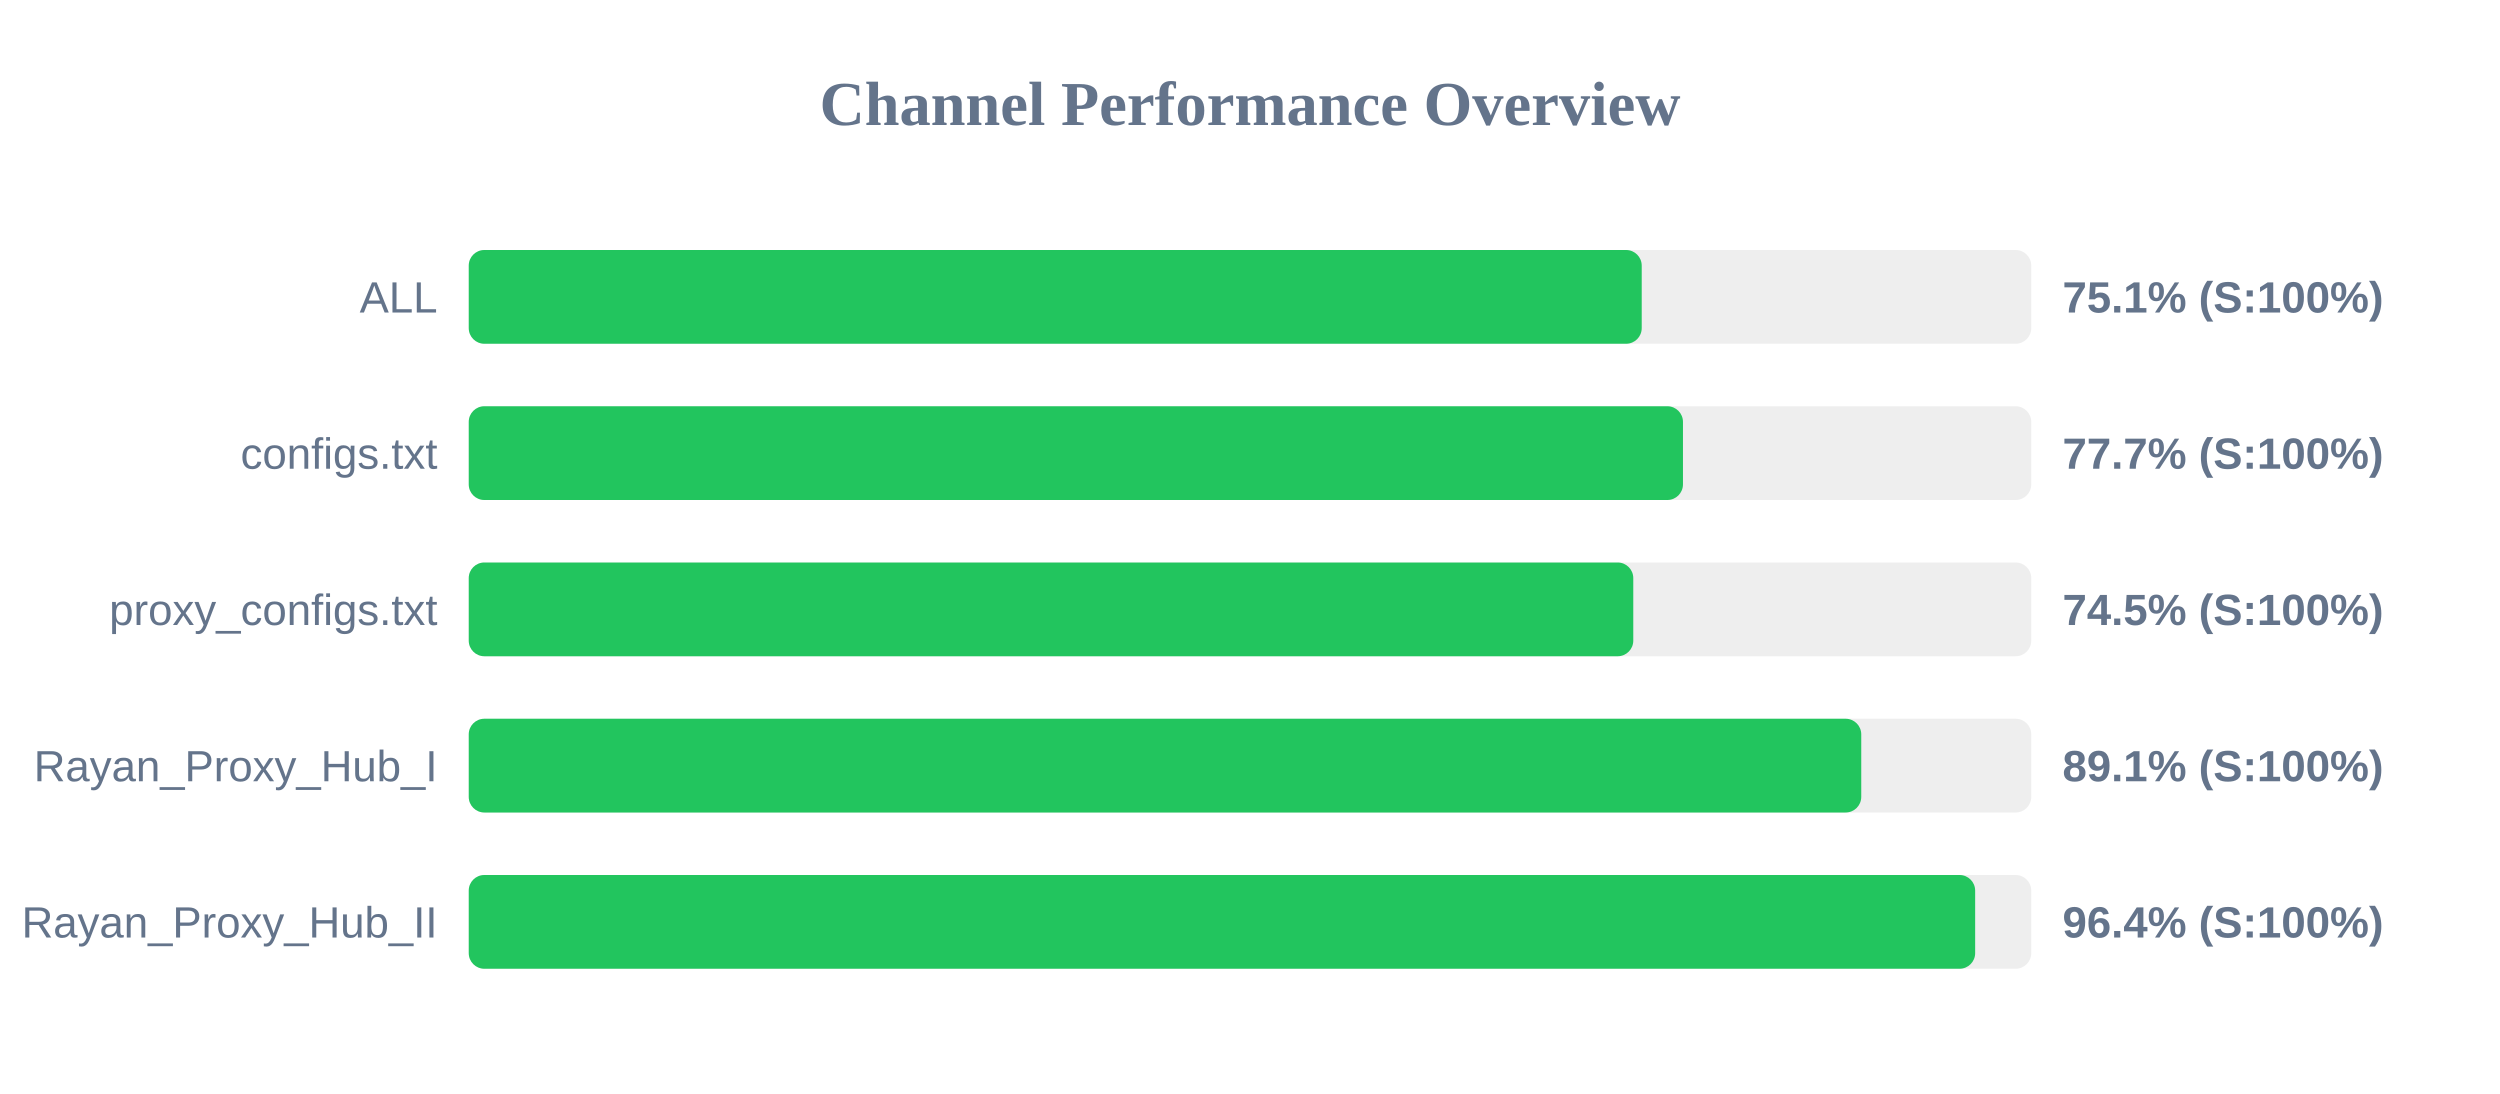
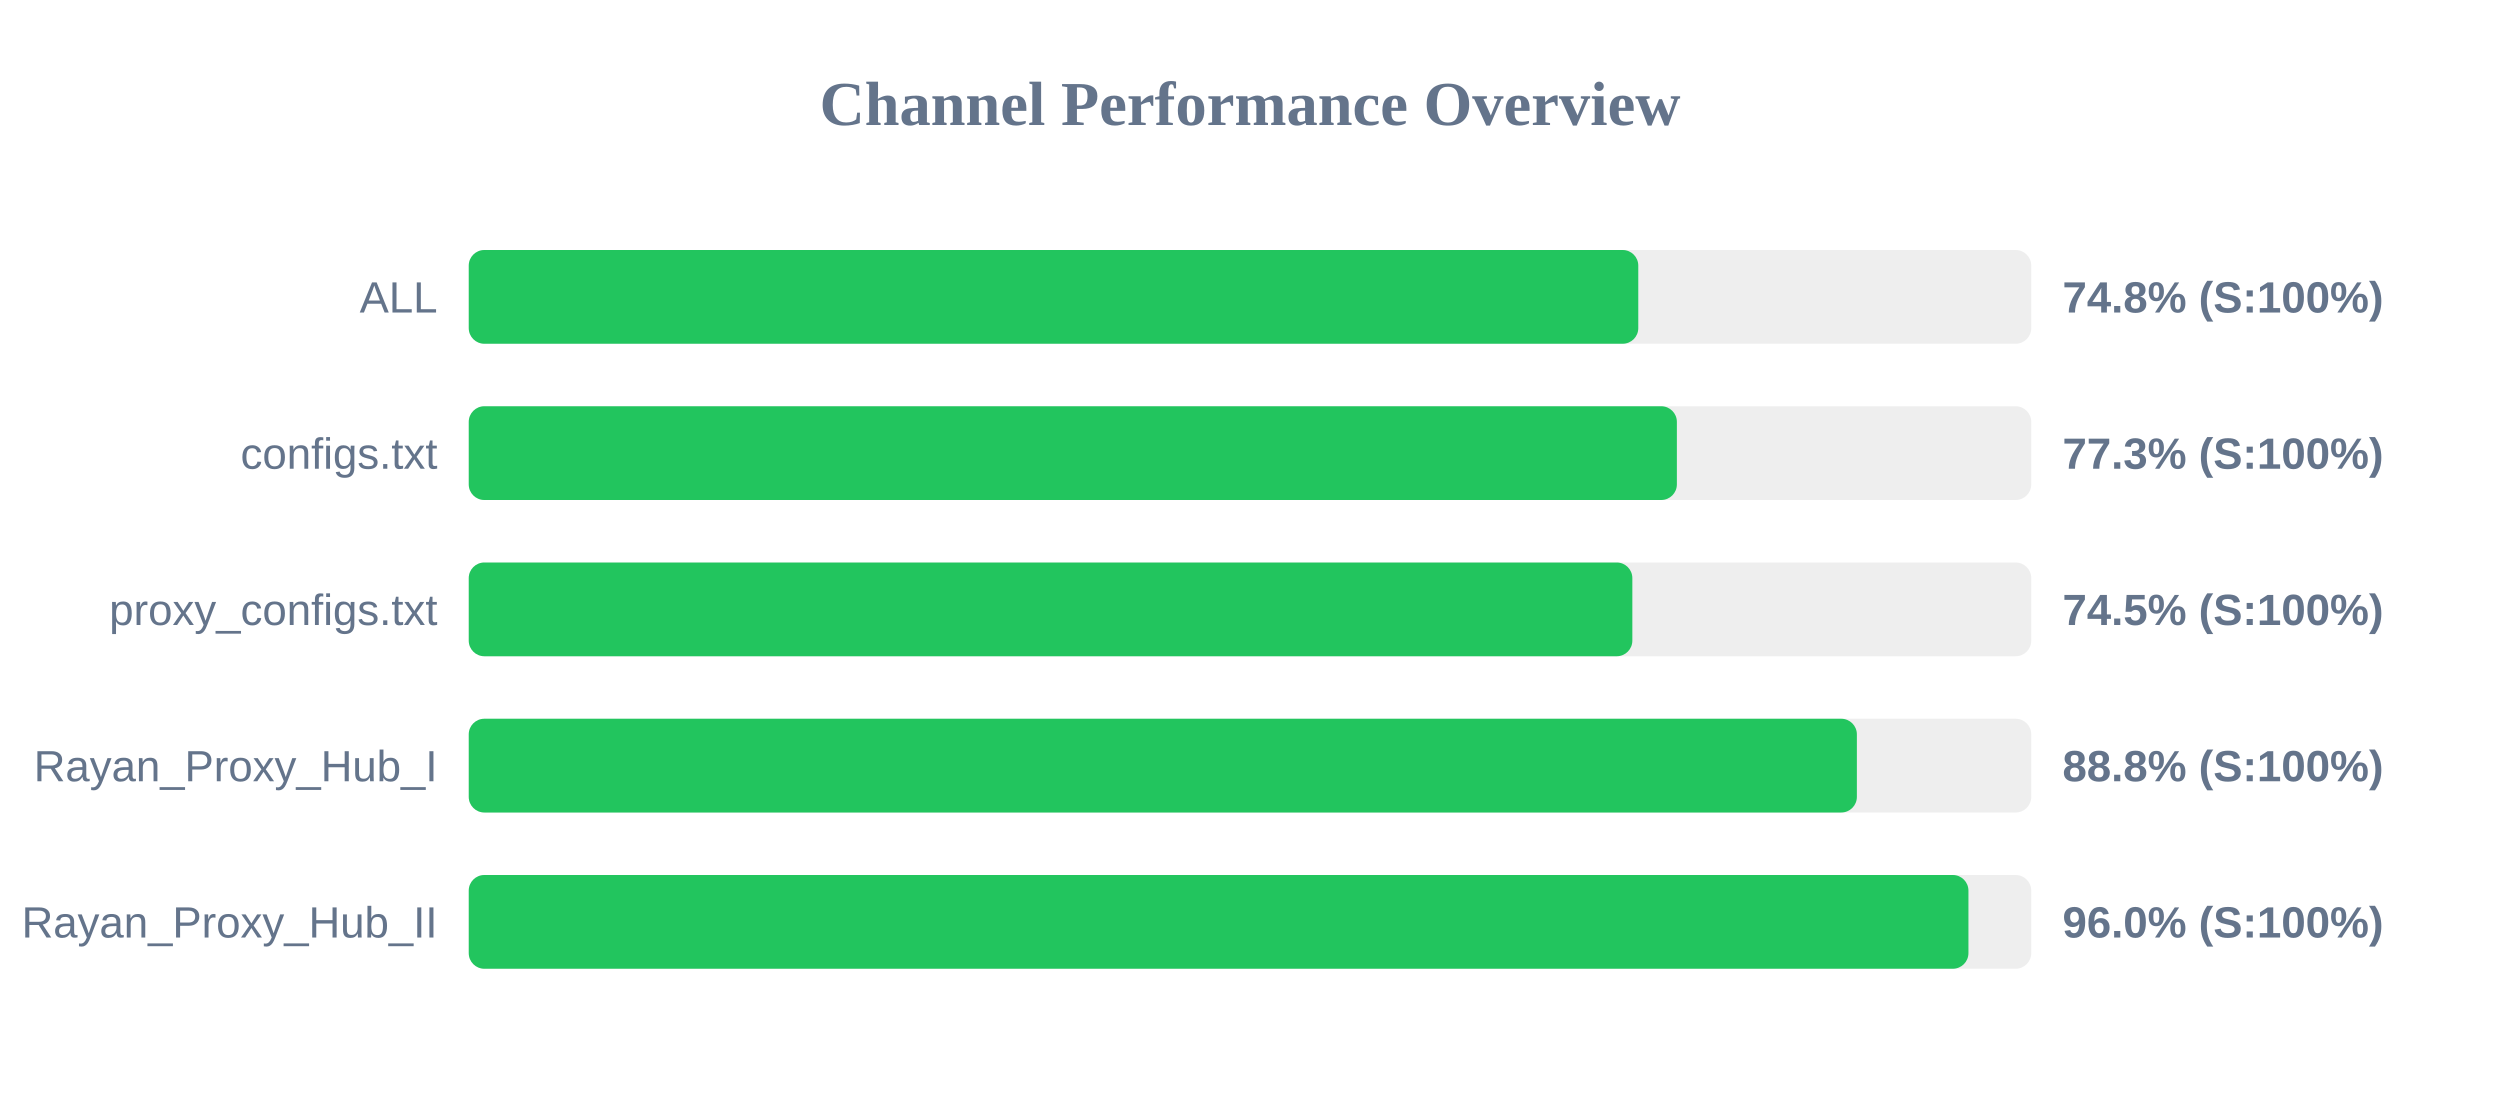
<svg xmlns="http://www.w3.org/2000/svg" width="800" height="350" version="1.1">
  <style>
        .row { font: 14px Arial; fill: #64748b; }
        .score { font: bold 14px Arial; fill: #64748b; }
    </style>
  <text x="400" y="40" text-anchor="middle" font-size="20px" font-weight="bold" fill="#64748b">Channel Performance Overview</text>
  <rect x="150" y="80" width="500" height="30" fill="#eee" rx="5" />
-   <rect x="150" y="80" width="375.35" height="30" fill="#22c55e" rx="5" />
+   <rect x="150" y="80" width="374.25" height="30" fill="#22c55e" rx="5" />
  <text x="140" y="100" text-anchor="end" class="row">ALL</text>
-   <text x="660" y="100" text-anchor="start" class="score">75.1% (S:100%)</text>
+   <text x="660" y="100" text-anchor="start" class="score">74.8% (S:100%)</text>
  <rect x="150" y="130" width="500" height="30" fill="#eee" rx="5" />
-   <rect x="150" y="130" width="388.55" height="30" fill="#22c55e" rx="5" />
+   <rect x="150" y="130" width="386.6" height="30" fill="#22c55e" rx="5" />
  <text x="140" y="150" text-anchor="end" class="row">configs.txt</text>
-   <text x="660" y="150" text-anchor="start" class="score">77.7% (S:100%)</text>
+   <text x="660" y="150" text-anchor="start" class="score">77.3% (S:100%)</text>
  <rect x="150" y="180" width="500" height="30" fill="#eee" rx="5" />
-   <rect x="150" y="180" width="372.65" height="30" fill="#22c55e" rx="5" />
+   <rect x="150" y="180" width="372.35" height="30" fill="#22c55e" rx="5" />
  <text x="140" y="200" text-anchor="end" class="row">proxy_configs.txt</text>
  <text x="660" y="200" text-anchor="start" class="score">74.5% (S:100%)</text>
  <rect x="150" y="230" width="500" height="30" fill="#eee" rx="5" />
-   <rect x="150" y="230" width="445.6" height="30" fill="#22c55e" rx="5" />
+   <rect x="150" y="230" width="444.2" height="30" fill="#22c55e" rx="5" />
  <text x="140" y="250" text-anchor="end" class="row">Rayan_Proxy_Hub_I</text>
-   <text x="660" y="250" text-anchor="start" class="score">89.1% (S:100%)</text>
+   <text x="660" y="250" text-anchor="start" class="score">88.8% (S:100%)</text>
  <rect x="150" y="280" width="500" height="30" fill="#eee" rx="5" />
-   <rect x="150" y="280" width="482.05" height="30" fill="#22c55e" rx="5" />
+   <rect x="150" y="280" width="479.9" height="30" fill="#22c55e" rx="5" />
  <text x="140" y="300" text-anchor="end" class="row">Rayan_Proxy_Hub_II</text>
-   <text x="660" y="300" text-anchor="start" class="score">96.4% (S:100%)</text>
+   <text x="660" y="300" text-anchor="start" class="score">96.0% (S:100%)</text>
</svg>
